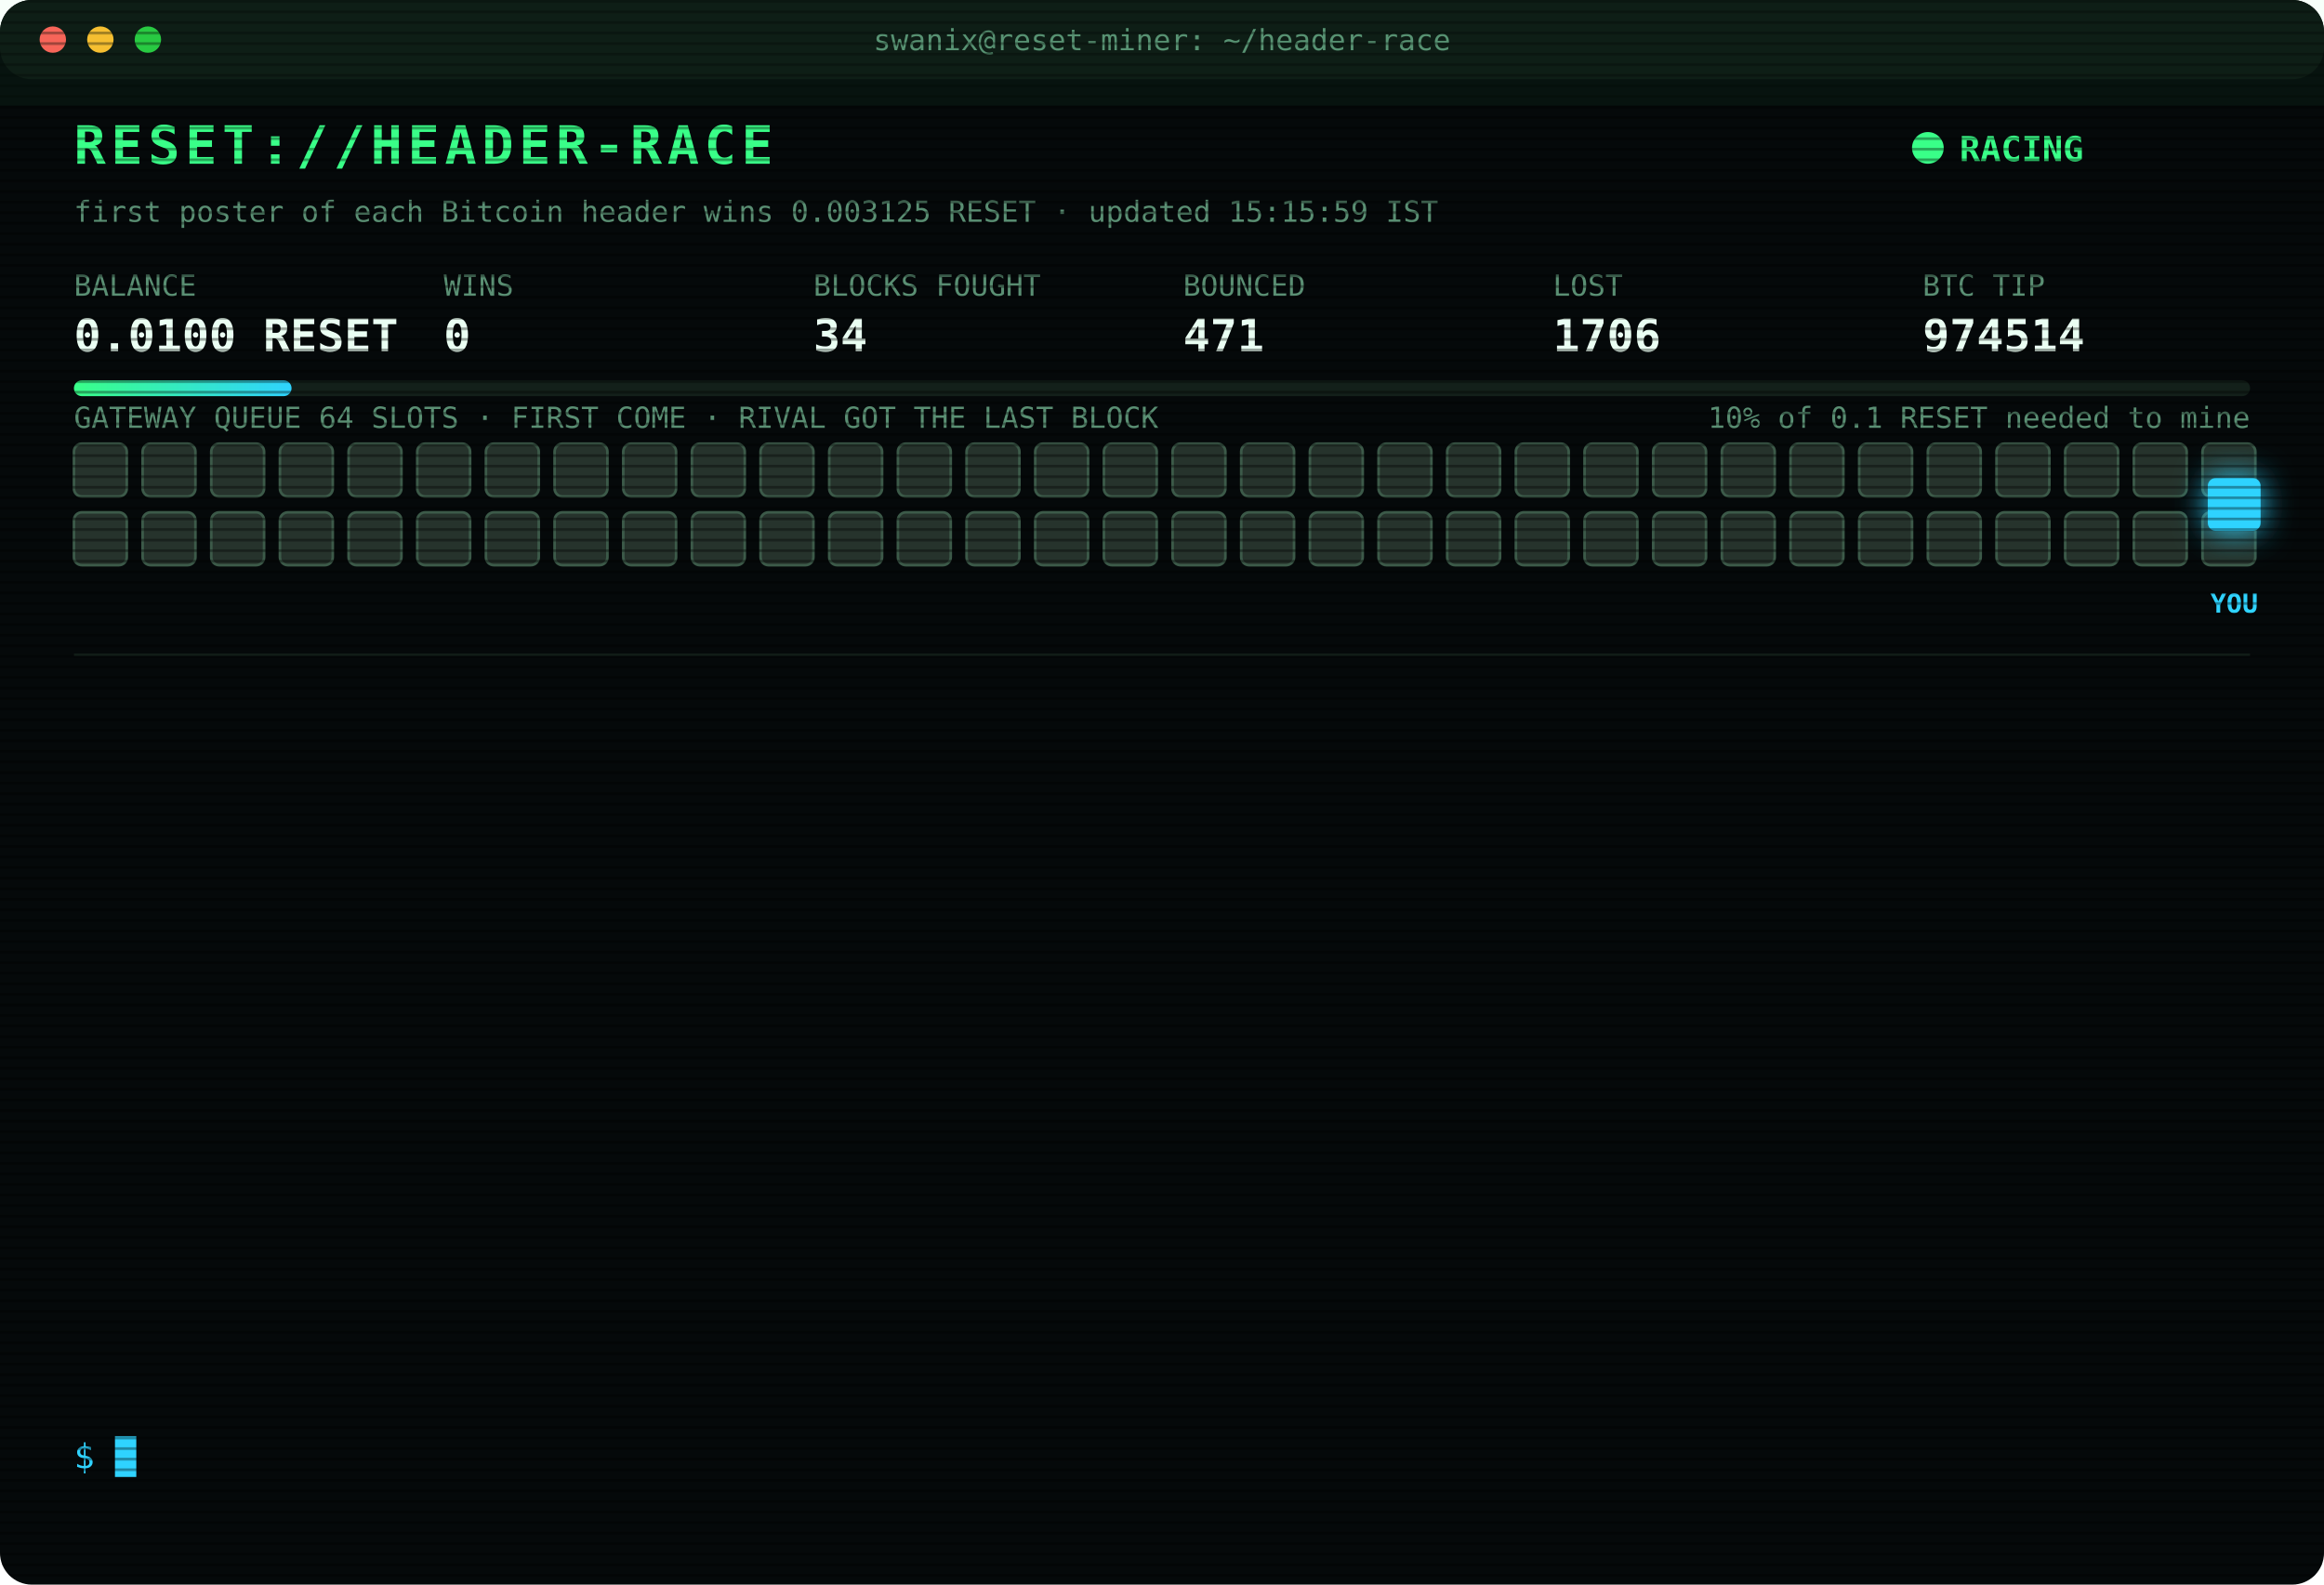
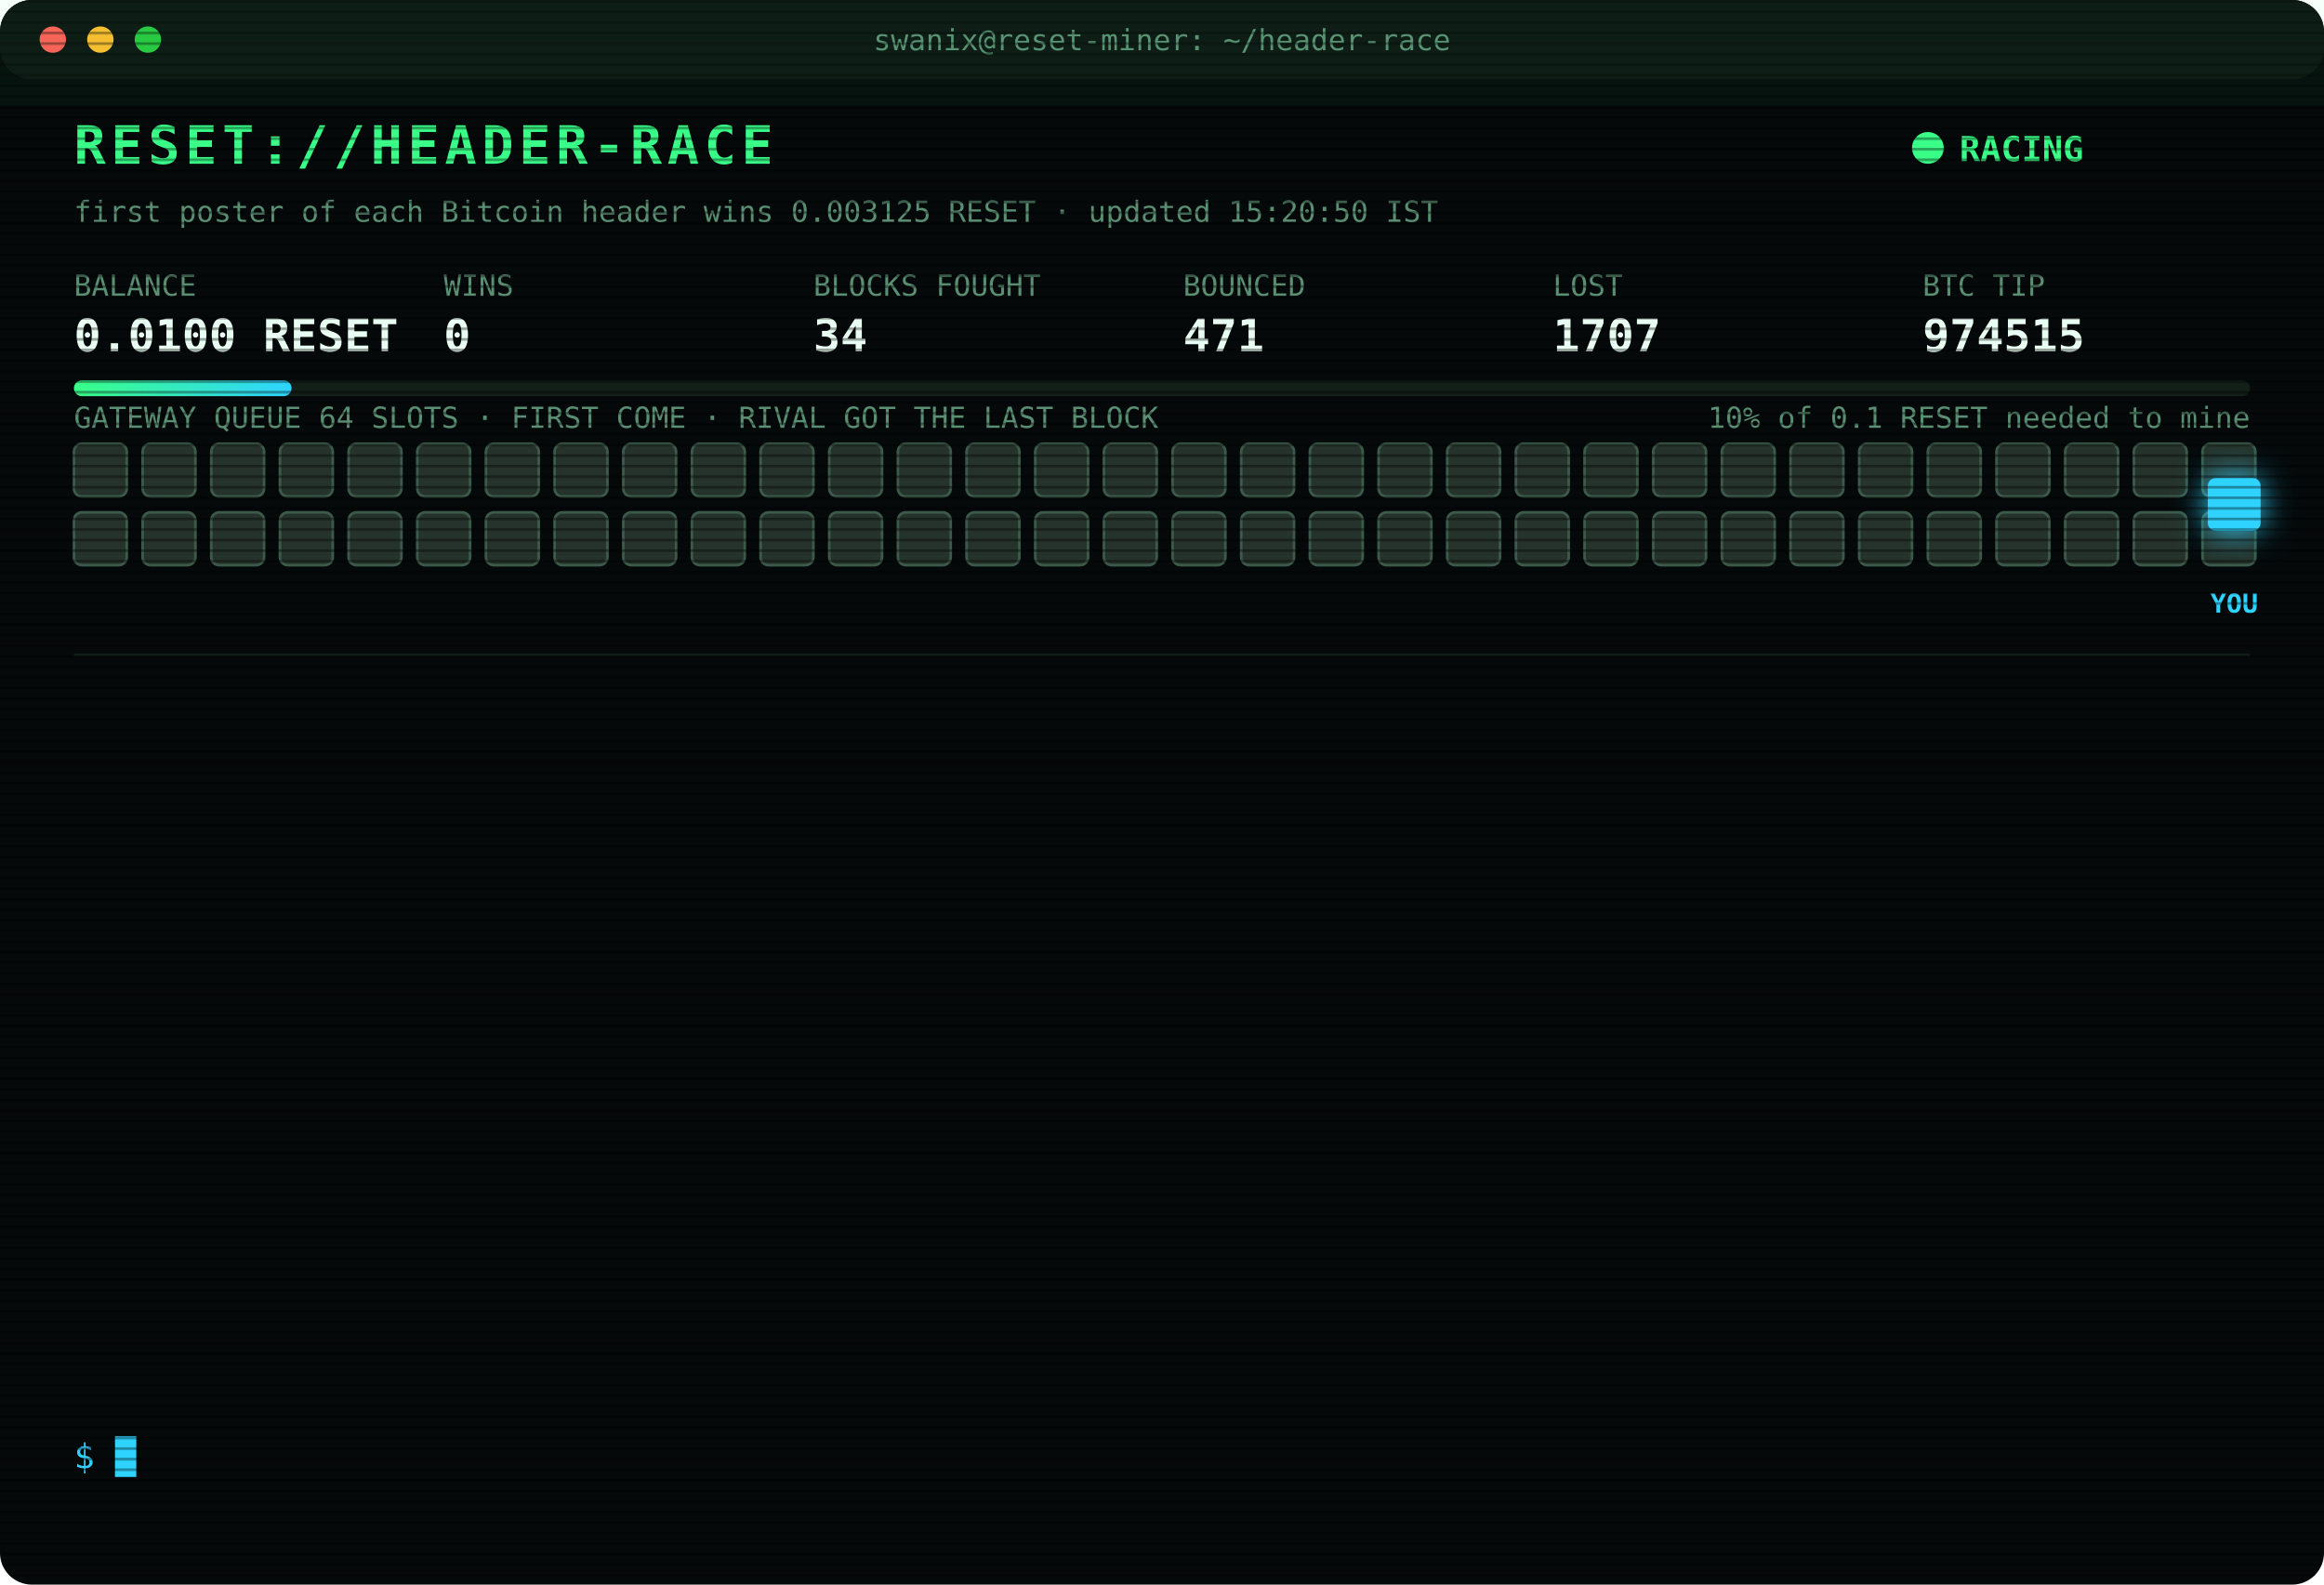
<svg xmlns="http://www.w3.org/2000/svg" width="880" height="600" viewBox="0 0 880 600" font-family="ui-monospace,SFMono-Regular,Menlo,Consolas,monospace">
  <style>
text{font-size:13px;fill:#7CFFB2}
.title{font-size:20px;font-weight:700;fill:#39FF88;letter-spacing:2px;animation:glitch 3s infinite steps(1)}
.sub{fill:#2fd3ff}.k{fill:#5a8f73;font-size:11px}.v{font-size:17px;font-weight:700;fill:#eafff3}
.ts{fill:#3f6b56}.boot{fill:#2fd3ff}.dim{fill:#5a8f73}.bad{fill:#ff4d6d}.warn{fill:#ffd23f}.mag{fill:#ff5cf0}.win{fill:#39FF88;font-weight:700}
.tag{font-size:10px;fill:#2fd3ff;font-weight:700}
.rival{fill:#26332c;stroke:#3c5a49;animation:jam 1.2s infinite alternate}
.idle{fill:#141c18;stroke:#22302a;animation:breathe 4s infinite}
.me{fill:#2fd3ff;filter:drop-shadow(0 0 6px #2fd3ff)}
.hover{animation:nudge 1.1s infinite ease-in-out}.bounce{animation:kick 1.4s infinite}
.ln{opacity:0;animation:in .4s forwards}
.cur{animation:blink 1s infinite steps(1)}
.scan{animation:scan 6s infinite linear}
.led{animation:blink 1.4s infinite}
@keyframes in{from{opacity:0;transform:translateX(-6px)}to{opacity:1;transform:none}}
@keyframes blink{50%{opacity:0}}
@keyframes jam{to{fill:#33463b}}
@keyframes breathe{50%{opacity:.4}}
@keyframes nudge{50%{transform:translateX(-10px)}}
@keyframes kick{0%,100%{transform:none}30%{transform:translateX(-14px)}55%{transform:translateX(10px) translateY(-6px)}}
@keyframes glitch{0%,92%{transform:none}93%{transform:translateX(2px);fill:#ff4d6d}95%{transform:translateX(-2px);fill:#2fd3ff}97%{transform:none}}
@keyframes scan{from{transform:translateY(-40px)}to{transform:translateY(600px)}}
</style>
  <defs>
    <pattern id="sl" width="4" height="4" patternUnits="userSpaceOnUse">
      <rect width="4" height="1" fill="#000" opacity=".35" />
    </pattern>
    <linearGradient id="bar">
      <stop offset="0" stop-color="#39FF88" />
      <stop offset="1" stop-color="#2fd3ff" />
    </linearGradient>
  </defs>
  <rect width="880" height="600" rx="12" fill="#05090a" />
  <rect width="880" height="30" rx="12" fill="#0d1512" />
  <circle cx="20" cy="15" r="5" fill="#ff5f57" />
  <circle cx="38" cy="15" r="5" fill="#febc2e" />
  <circle cx="56" cy="15" r="5" fill="#28c840" />
  <text x="440" y="19" text-anchor="middle" class="k">swanix@reset-miner: ~/header-race</text>
  <text x="28" y="62" class="title">RESET://HEADER-RACE</text>
  <circle class="led" cx="730" cy="56" r="6" fill="#39FF88" />
  <text x="742" y="61" class="win">RACING</text>
-   <text x="28" y="84" class="k">first poster of each Bitcoin header wins 0.003125 RESET · updated 15:15:59 IST</text>
+   <text x="28" y="84" class="k">first poster of each Bitcoin header wins 0.003125 RESET · updated 15:20:50 IST</text>
  <text x="28" y="112" class="k">BALANCE</text>
  <text x="28" y="133" class="v">0.0100 RESET</text>
  <text x="168" y="112" class="k">WINS</text>
  <text x="168" y="133" class="v">0</text>
  <text x="308" y="112" class="k">BLOCKS FOUGHT</text>
  <text x="308" y="133" class="v">34</text>
  <text x="448" y="112" class="k">BOUNCED</text>
  <text x="448" y="133" class="v">471</text>
  <text x="588" y="112" class="k">LOST</text>
-   <text x="588" y="133" class="v">1706</text>
+   <text x="588" y="133" class="v">1707</text>
  <text x="728" y="112" class="k">BTC TIP</text>
-   <text x="728" y="133" class="v">974514</text>
+   <text x="728" y="133" class="v">974515</text>
  <rect x="28" y="144" width="824" height="6" rx="3" fill="#13201a" />
  <rect x="28" y="144" width="82.4" height="6" rx="3" fill="url(#bar)" />
  <text x="852" y="162" text-anchor="end" class="k">10% of 0.1 RESET needed to mine</text>
  <text x="28" y="162" class="k">GATEWAY QUEUE 64 SLOTS · FIRST COME · RIVAL GOT THE LAST BLOCK</text>
  <rect class="rival" x="28" y="168" width="20" height="20" rx="3" style="animation-delay:0.00s" />
  <rect class="rival" x="54" y="168" width="20" height="20" rx="3" style="animation-delay:0.05s" />
  <rect class="rival" x="80" y="168" width="20" height="20" rx="3" style="animation-delay:0.10s" />
  <rect class="rival" x="106" y="168" width="20" height="20" rx="3" style="animation-delay:0.15s" />
  <rect class="rival" x="132" y="168" width="20" height="20" rx="3" style="animation-delay:0.20s" />
  <rect class="rival" x="158" y="168" width="20" height="20" rx="3" style="animation-delay:0.25s" />
  <rect class="rival" x="184" y="168" width="20" height="20" rx="3" style="animation-delay:0.30s" />
  <rect class="rival" x="210" y="168" width="20" height="20" rx="3" style="animation-delay:0.35s" />
  <rect class="rival" x="236" y="168" width="20" height="20" rx="3" style="animation-delay:0.40s" />
  <rect class="rival" x="262" y="168" width="20" height="20" rx="3" style="animation-delay:0.45s" />
  <rect class="rival" x="288" y="168" width="20" height="20" rx="3" style="animation-delay:0.50s" />
  <rect class="rival" x="314" y="168" width="20" height="20" rx="3" style="animation-delay:0.55s" />
  <rect class="rival" x="340" y="168" width="20" height="20" rx="3" style="animation-delay:0.60s" />
  <rect class="rival" x="366" y="168" width="20" height="20" rx="3" style="animation-delay:0.65s" />
  <rect class="rival" x="392" y="168" width="20" height="20" rx="3" style="animation-delay:0.70s" />
  <rect class="rival" x="418" y="168" width="20" height="20" rx="3" style="animation-delay:0.75s" />
  <rect class="rival" x="444" y="168" width="20" height="20" rx="3" style="animation-delay:0.80s" />
  <rect class="rival" x="470" y="168" width="20" height="20" rx="3" style="animation-delay:0.85s" />
  <rect class="rival" x="496" y="168" width="20" height="20" rx="3" style="animation-delay:0.90s" />
  <rect class="rival" x="522" y="168" width="20" height="20" rx="3" style="animation-delay:0.95s" />
  <rect class="rival" x="548" y="168" width="20" height="20" rx="3" style="animation-delay:1.00s" />
  <rect class="rival" x="574" y="168" width="20" height="20" rx="3" style="animation-delay:1.05s" />
  <rect class="rival" x="600" y="168" width="20" height="20" rx="3" style="animation-delay:1.10s" />
  <rect class="rival" x="626" y="168" width="20" height="20" rx="3" style="animation-delay:1.15s" />
  <rect class="rival" x="652" y="168" width="20" height="20" rx="3" style="animation-delay:1.20s" />
  <rect class="rival" x="678" y="168" width="20" height="20" rx="3" style="animation-delay:1.25s" />
  <rect class="rival" x="704" y="168" width="20" height="20" rx="3" style="animation-delay:1.30s" />
  <rect class="rival" x="730" y="168" width="20" height="20" rx="3" style="animation-delay:1.35s" />
  <rect class="rival" x="756" y="168" width="20" height="20" rx="3" style="animation-delay:1.40s" />
  <rect class="rival" x="782" y="168" width="20" height="20" rx="3" style="animation-delay:1.45s" />
  <rect class="rival" x="808" y="168" width="20" height="20" rx="3" style="animation-delay:1.50s" />
  <rect class="rival" x="834" y="168" width="20" height="20" rx="3" style="animation-delay:1.55s" />
  <rect class="rival" x="28" y="194" width="20" height="20" rx="3" style="animation-delay:1.60s" />
  <rect class="rival" x="54" y="194" width="20" height="20" rx="3" style="animation-delay:1.65s" />
  <rect class="rival" x="80" y="194" width="20" height="20" rx="3" style="animation-delay:1.70s" />
  <rect class="rival" x="106" y="194" width="20" height="20" rx="3" style="animation-delay:1.75s" />
  <rect class="rival" x="132" y="194" width="20" height="20" rx="3" style="animation-delay:1.80s" />
  <rect class="rival" x="158" y="194" width="20" height="20" rx="3" style="animation-delay:1.85s" />
  <rect class="rival" x="184" y="194" width="20" height="20" rx="3" style="animation-delay:1.90s" />
  <rect class="rival" x="210" y="194" width="20" height="20" rx="3" style="animation-delay:1.95s" />
  <rect class="rival" x="236" y="194" width="20" height="20" rx="3" style="animation-delay:2.00s" />
  <rect class="rival" x="262" y="194" width="20" height="20" rx="3" style="animation-delay:2.05s" />
  <rect class="rival" x="288" y="194" width="20" height="20" rx="3" style="animation-delay:2.10s" />
  <rect class="rival" x="314" y="194" width="20" height="20" rx="3" style="animation-delay:2.15s" />
  <rect class="rival" x="340" y="194" width="20" height="20" rx="3" style="animation-delay:2.20s" />
  <rect class="rival" x="366" y="194" width="20" height="20" rx="3" style="animation-delay:2.25s" />
  <rect class="rival" x="392" y="194" width="20" height="20" rx="3" style="animation-delay:2.30s" />
  <rect class="rival" x="418" y="194" width="20" height="20" rx="3" style="animation-delay:2.35s" />
  <rect class="rival" x="444" y="194" width="20" height="20" rx="3" style="animation-delay:2.40s" />
  <rect class="rival" x="470" y="194" width="20" height="20" rx="3" style="animation-delay:2.45s" />
  <rect class="rival" x="496" y="194" width="20" height="20" rx="3" style="animation-delay:2.50s" />
  <rect class="rival" x="522" y="194" width="20" height="20" rx="3" style="animation-delay:2.55s" />
  <rect class="rival" x="548" y="194" width="20" height="20" rx="3" style="animation-delay:2.60s" />
  <rect class="rival" x="574" y="194" width="20" height="20" rx="3" style="animation-delay:2.65s" />
  <rect class="rival" x="600" y="194" width="20" height="20" rx="3" style="animation-delay:2.70s" />
  <rect class="rival" x="626" y="194" width="20" height="20" rx="3" style="animation-delay:2.75s" />
  <rect class="rival" x="652" y="194" width="20" height="20" rx="3" style="animation-delay:2.80s" />
  <rect class="rival" x="678" y="194" width="20" height="20" rx="3" style="animation-delay:2.85s" />
  <rect class="rival" x="704" y="194" width="20" height="20" rx="3" style="animation-delay:2.90s" />
  <rect class="rival" x="730" y="194" width="20" height="20" rx="3" style="animation-delay:2.95s" />
  <rect class="rival" x="756" y="194" width="20" height="20" rx="3" style="animation-delay:3.00s" />
  <rect class="rival" x="782" y="194" width="20" height="20" rx="3" style="animation-delay:3.05s" />
  <rect class="rival" x="808" y="194" width="20" height="20" rx="3" style="animation-delay:3.10s" />
  <rect class="rival" x="834" y="194" width="20" height="20" rx="3" style="animation-delay:3.15s" />
  <g class="hover">
    <rect class="me" x="836" y="181" width="20" height="20" rx="3" />
    <text class="tag" x="846" y="232" text-anchor="middle">YOU</text>
  </g>
  <line x1="28" x2="852" y1="248" y2="248" stroke="#13201a" />
  <g class="ln" style="animation-delay:0.40s">
-     <text x="28" y="270" class="ts">13:07:35</text>
-     <text x="104" y="270" class="bad">[LOST] #974501 taken by a rival miner</text>
+     <text x="28" y="270" class="ts">13:24:18</text>
+     <text x="104" y="270" class="bad">[LOST] #974502 taken by a rival miner</text>
  </g>
  <g class="ln" style="animation-delay:0.65s">
-     <text x="28" y="292" class="ts">13:24:18</text>
-     <text x="104" y="292" class="bad">[LOST] #974502 taken by a rival miner</text>
+     <text x="28" y="292" class="ts">13:24:33</text>
+     <text x="104" y="292" class="bad">[LOST] #974503 taken by a rival miner</text>
  </g>
  <g class="ln" style="animation-delay:0.90s">
-     <text x="28" y="314" class="ts">13:24:33</text>
-     <text x="104" y="314" class="bad">[LOST] #974503 taken by a rival miner</text>
+     <text x="28" y="314" class="ts">13:30:17</text>
+     <text x="104" y="314" class="bad">[LOST] #974504 taken by a rival miner</text>
  </g>
  <g class="ln" style="animation-delay:1.15s">
-     <text x="28" y="336" class="ts">13:30:17</text>
-     <text x="104" y="336" class="bad">[LOST] #974504 taken by a rival miner</text>
+     <text x="28" y="336" class="ts">13:42:26</text>
+     <text x="104" y="336" class="bad">[LOST] #974506 taken by a rival miner</text>
  </g>
  <g class="ln" style="animation-delay:1.40s">
-     <text x="28" y="358" class="ts">13:42:26</text>
-     <text x="104" y="358" class="bad">[LOST] #974506 taken by a rival miner</text>
+     <text x="28" y="358" class="ts">13:44:01</text>
+     <text x="104" y="358" class="bad">[LOST] #974507 taken by a rival miner</text>
  </g>
  <g class="ln" style="animation-delay:1.65s">
-     <text x="28" y="380" class="ts">13:44:01</text>
-     <text x="104" y="380" class="bad">[LOST] #974507 taken by a rival miner</text>
+     <text x="28" y="380" class="ts">14:00:00</text>
+     <text x="104" y="380" class="bad">[LOST] #974508 taken by a rival miner</text>
  </g>
  <g class="ln" style="animation-delay:1.90s">
-     <text x="28" y="402" class="ts">14:00:00</text>
-     <text x="104" y="402" class="bad">[LOST] #974508 taken by a rival miner</text>
+     <text x="28" y="402" class="ts">14:24:25</text>
+     <text x="104" y="402" class="bad">[LOST] #974509 taken by a rival miner</text>
  </g>
  <g class="ln" style="animation-delay:2.15s">
-     <text x="28" y="424" class="ts">14:24:25</text>
-     <text x="104" y="424" class="bad">[LOST] #974509 taken by a rival miner</text>
+     <text x="28" y="424" class="ts">14:35:17</text>
+     <text x="104" y="424" class="bad">[LOST] #974510 taken by a rival miner</text>
  </g>
  <g class="ln" style="animation-delay:2.40s">
-     <text x="28" y="446" class="ts">14:35:17</text>
-     <text x="104" y="446" class="bad">[LOST] #974510 taken by a rival miner</text>
+     <text x="28" y="446" class="ts">14:36:27</text>
+     <text x="104" y="446" class="bad">[LOST] #974511 taken by a rival miner</text>
  </g>
  <g class="ln" style="animation-delay:2.65s">
-     <text x="28" y="468" class="ts">14:36:27</text>
-     <text x="104" y="468" class="bad">[LOST] #974511 taken by a rival miner</text>
+     <text x="28" y="468" class="ts">14:53:59</text>
+     <text x="104" y="468" class="bad">[LOST] #974512 taken by a rival miner</text>
  </g>
  <g class="ln" style="animation-delay:2.90s">
-     <text x="28" y="490" class="ts">14:53:59</text>
-     <text x="104" y="490" class="bad">[LOST] #974512 taken by a rival miner</text>
+     <text x="28" y="490" class="ts">15:05:08</text>
+     <text x="104" y="490" class="bad">[LOST] #974513 taken by a rival miner</text>
  </g>
  <g class="ln" style="animation-delay:3.15s">
-     <text x="28" y="512" class="ts">15:05:08</text>
-     <text x="104" y="512" class="bad">[LOST] #974513 taken by a rival miner</text>
+     <text x="28" y="512" class="ts">15:15:59</text>
+     <text x="104" y="512" class="bad">[LOST] #974514 taken by a rival miner</text>
  </g>
  <g class="ln" style="animation-delay:3.40s">
-     <text x="28" y="534" class="ts">15:15:59</text>
-     <text x="104" y="534" class="bad">[LOST] #974514 taken by a rival miner</text>
+     <text x="28" y="534" class="ts">15:20:50</text>
+     <text x="104" y="534" class="bad">[LOST] #974515 taken by a rival miner</text>
  </g>
  <text x="28" y="556" class="sub">$ <tspan class="cur">█</tspan>
  </text>
  <rect width="880" height="600" rx="12" fill="url(#sl)" pointer-events="none" />
  <rect class="scan" width="880" height="40" fill="#39FF88" opacity=".04" />
</svg>
